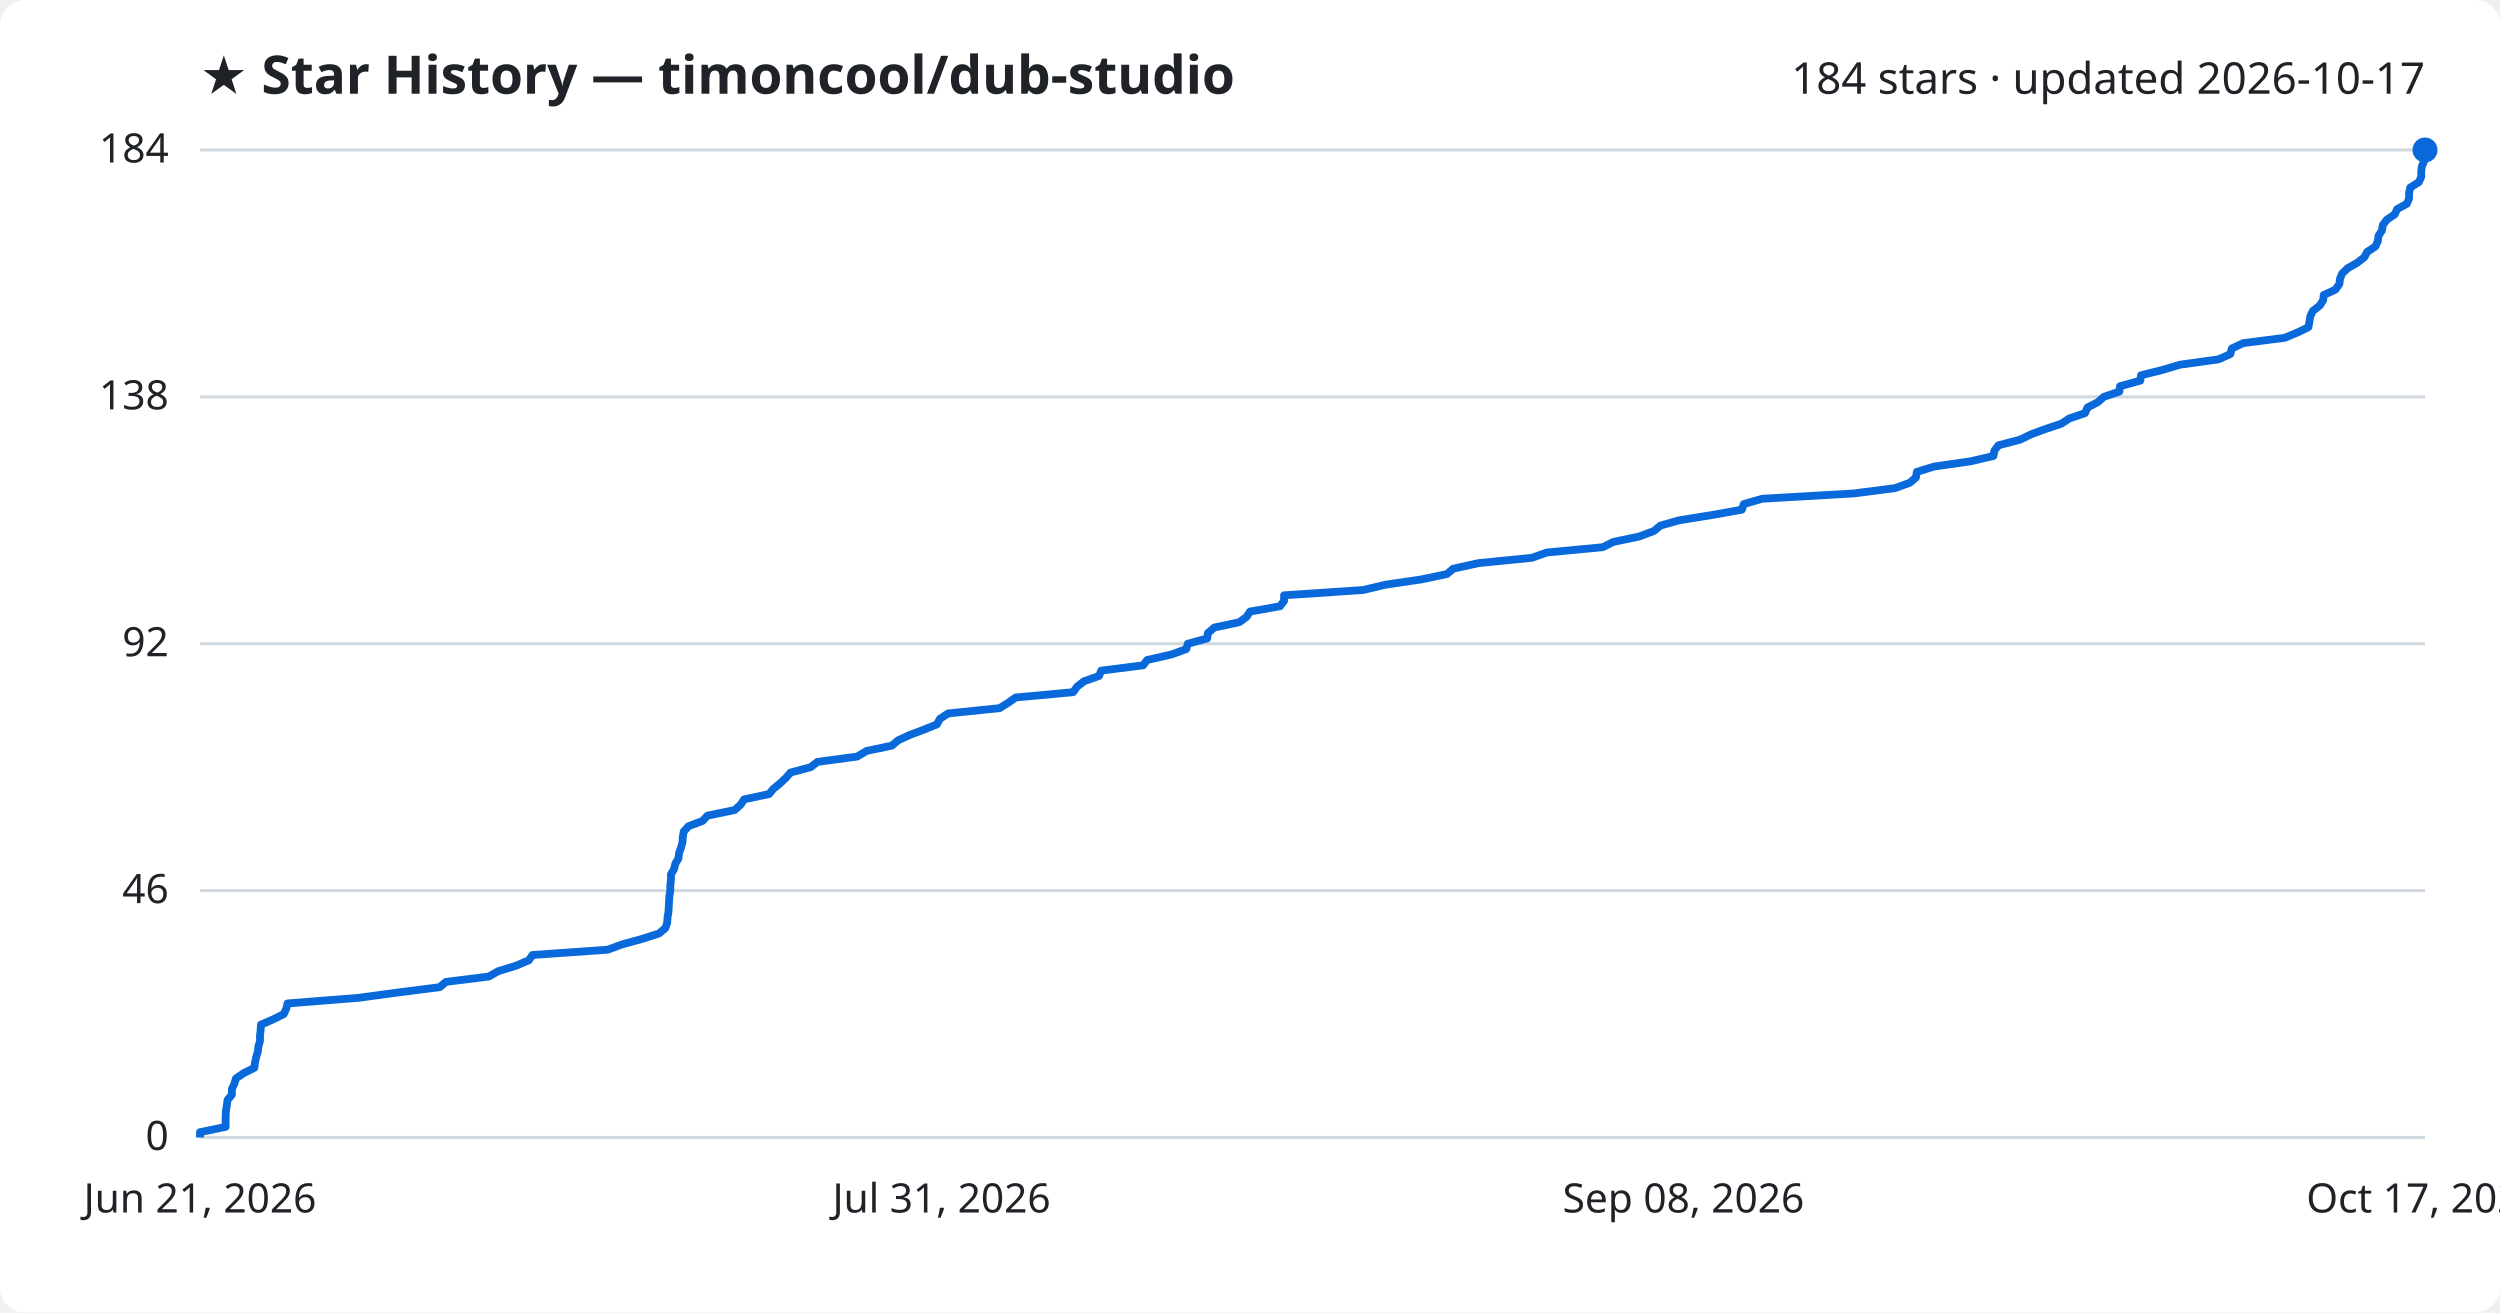
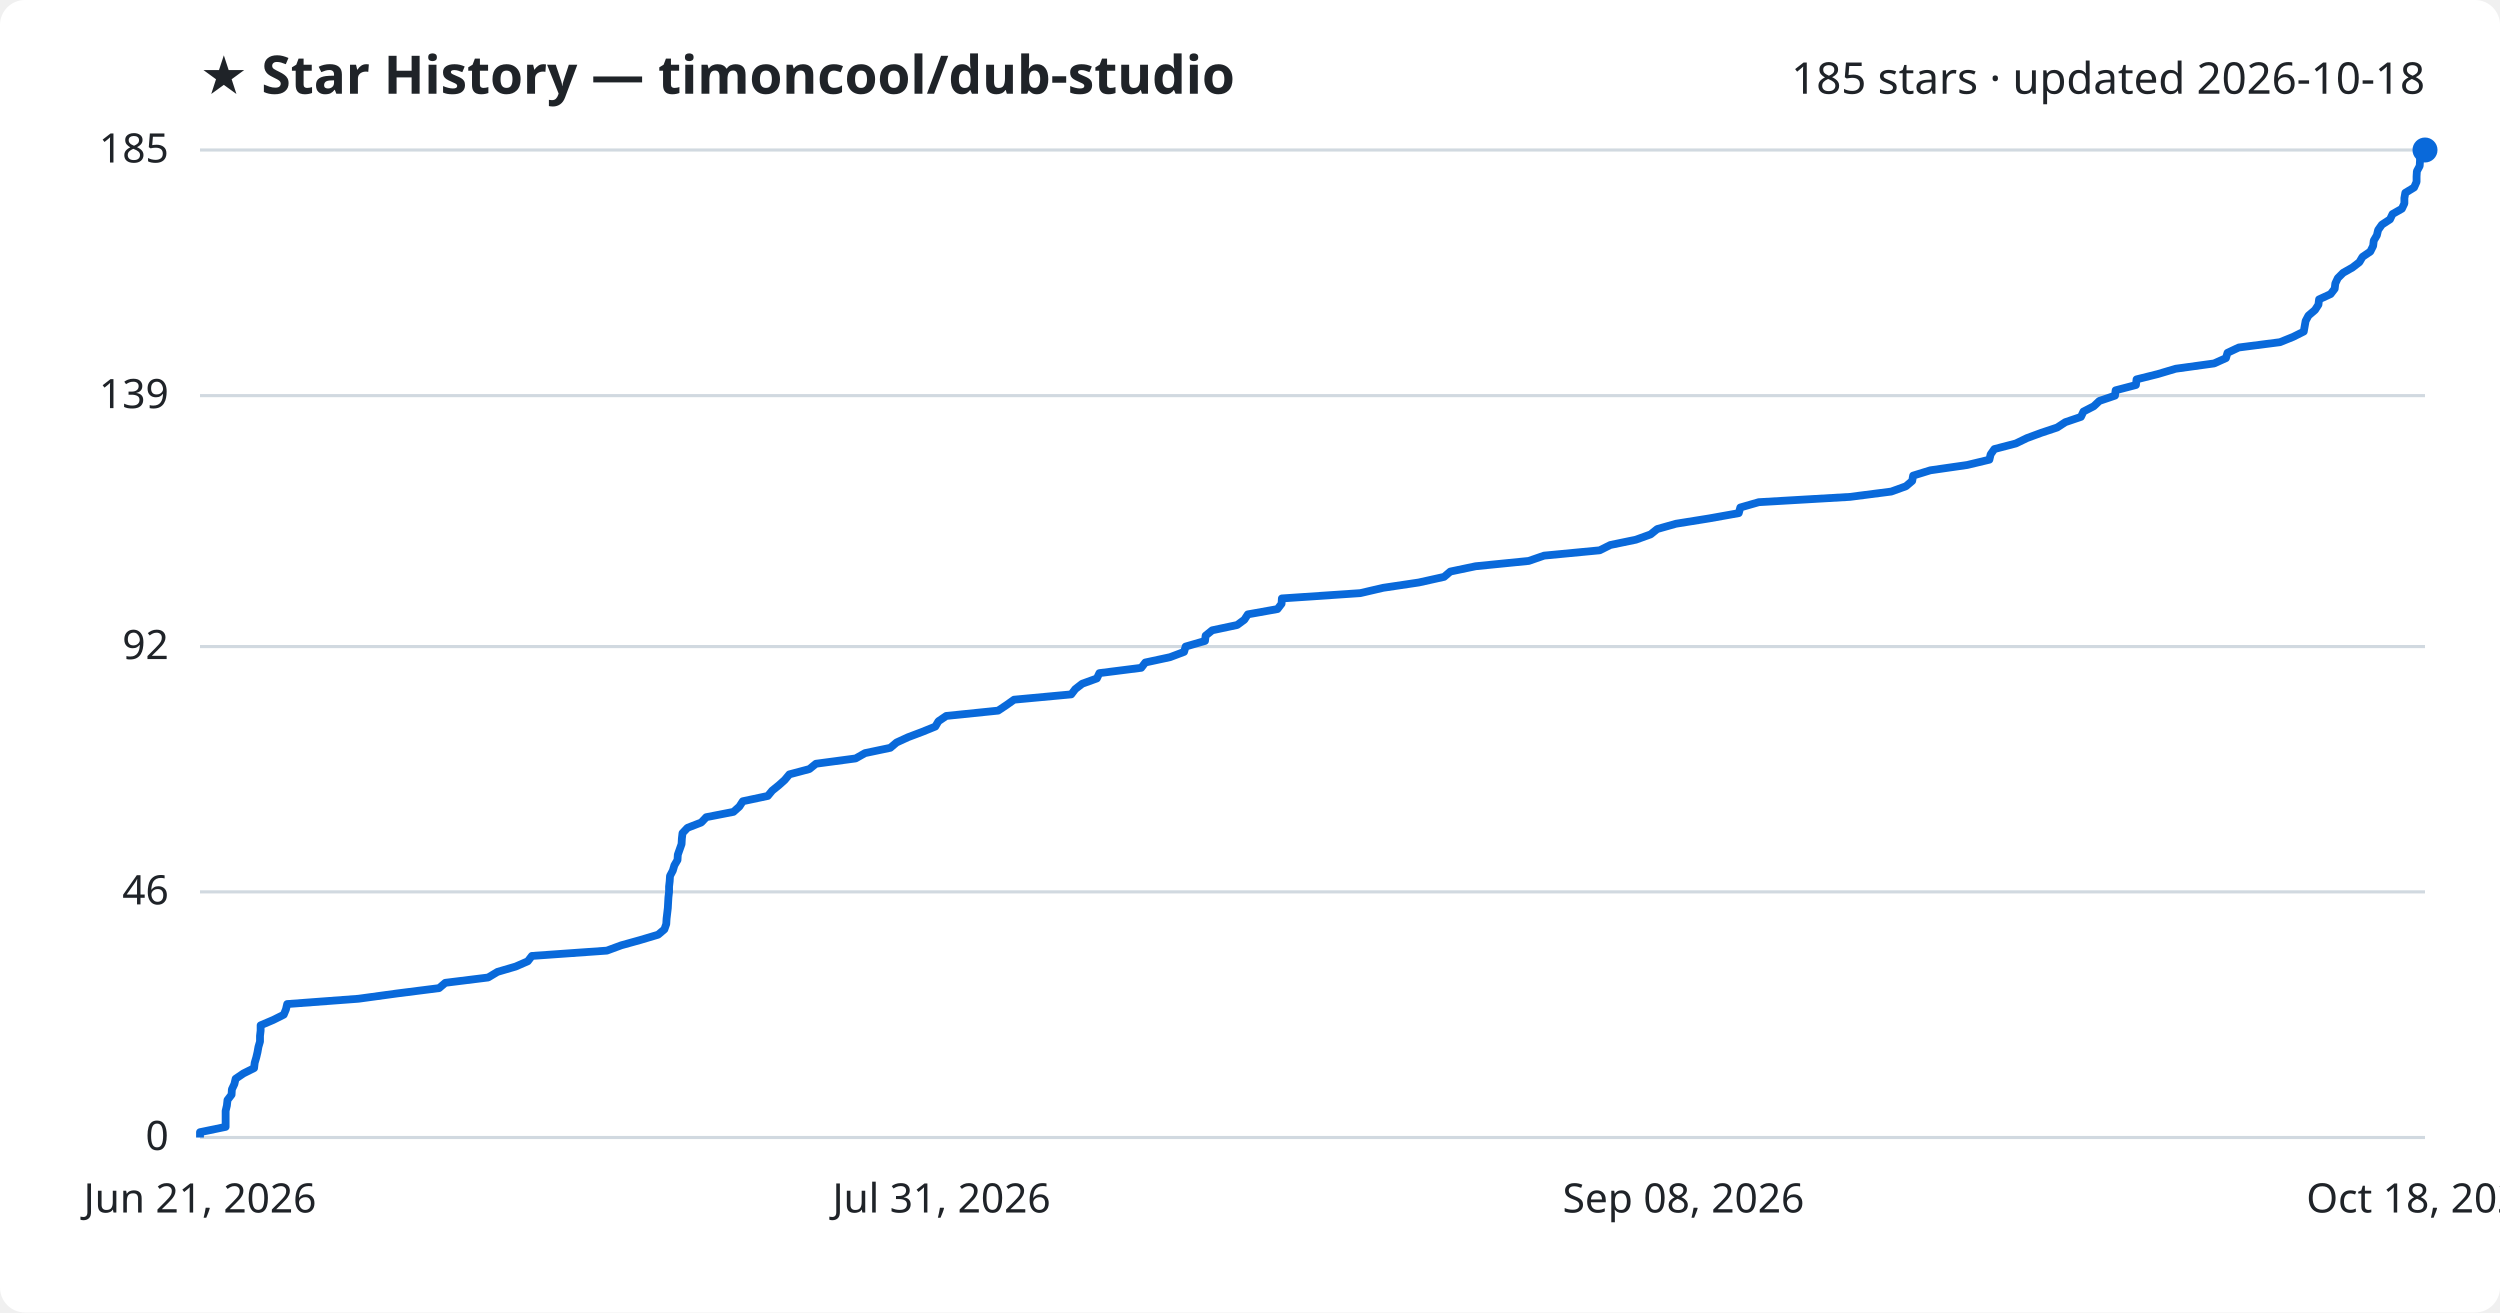
<svg xmlns="http://www.w3.org/2000/svg" viewBox="0 0 800 420" font-family="Segoe UI, sans-serif">
  <rect width="800" height="420" fill="#ffffff" rx="8" />
  <text x="64" y="30" fill="#1f2328" font-size="17" font-weight="700">★ Star History — timoncool/dub-studio</text>
-   <text x="776" y="30" fill="#1f2328" font-size="14" text-anchor="end">184 stars · updated 2026-10-17</text>
+   <text x="776" y="30" fill="#1f2328" font-size="14" text-anchor="end">185 stars · updated 2026-10-18</text>
  <line x1="64" y1="364.0" x2="776" y2="364.0" stroke="#d1d9e0" stroke-width="1" />
  <text x="54" y="368.0" fill="#1f2328" font-size="13" text-anchor="end">0</text>
-   <line x1="64" y1="285.0" x2="776" y2="285.0" stroke="#d1d9e0" stroke-width="1" />
-   <text x="54" y="289.0" fill="#1f2328" font-size="13" text-anchor="end">46</text>
-   <line x1="64" y1="206.0" x2="776" y2="206.0" stroke="#d1d9e0" stroke-width="1" />
-   <text x="54" y="210.0" fill="#1f2328" font-size="13" text-anchor="end">92</text>
-   <line x1="64" y1="127.0" x2="776" y2="127.0" stroke="#d1d9e0" stroke-width="1" />
-   <text x="54" y="131.0" fill="#1f2328" font-size="13" text-anchor="end">138</text>
+   <line x1="64" y1="285.4" x2="776" y2="285.4" stroke="#d1d9e0" stroke-width="1" />
+   <text x="54" y="289.4" fill="#1f2328" font-size="13" text-anchor="end">46</text>
+   <line x1="64" y1="206.9" x2="776" y2="206.9" stroke="#d1d9e0" stroke-width="1" />
+   <text x="54" y="210.9" fill="#1f2328" font-size="13" text-anchor="end">92</text>
+   <line x1="64" y1="126.6" x2="776" y2="126.6" stroke="#d1d9e0" stroke-width="1" />
+   <text x="54" y="130.6" fill="#1f2328" font-size="13" text-anchor="end">139</text>
  <line x1="64" y1="48.0" x2="776" y2="48.0" stroke="#d1d9e0" stroke-width="1" />
-   <text x="54" y="52.0" fill="#1f2328" font-size="13" text-anchor="end">184</text>
-   <path d="M64.0,364.0 L64.0,362.3 L72.2,360.6 L72.2,358.8 L72.2,357.1 L72.3,355.4 L72.6,353.7 L72.8,352.0 L74.2,350.3 L74.2,348.5 L75.0,346.8 L75.5,345.1 L78.0,343.4 L81.4,341.7 L81.6,340.0 L82.0,338.2 L82.5,336.5 L82.7,334.8 L83.2,333.1 L83.2,331.4 L83.4,329.7 L83.5,327.9 L87.4,326.2 L90.8,324.5 L91.6,322.8 L92.0,321.1 L114.8,319.3 L127.3,317.6 L140.7,315.9 L142.7,314.2 L156.4,312.5 L159.4,310.8 L165.2,309.0 L169.2,307.3 L170.4,305.6 L194.5,303.9 L199.1,302.2 L205.3,300.5 L210.9,298.7 L212.9,297.0 L213.5,295.3 L213.6,293.6 L213.9,291.9 L214.0,290.2 L214.1,288.4 L214.2,286.7 L214.5,285.0 L214.5,283.3 L214.7,281.6 L214.7,279.8 L215.7,278.1 L216.1,276.4 L217.1,274.7 L217.3,273.0 L217.9,271.3 L218.4,269.5 L218.5,267.8 L218.8,266.1 L220.3,264.4 L224.8,262.7 L226.4,261.0 L235.1,259.2 L237.0,257.5 L238.1,255.8 L246.1,254.1 L247.5,252.4 L249.6,250.7 L251.5,248.9 L253.0,247.2 L259.4,245.5 L261.6,243.8 L274.3,242.1 L277.3,240.3 L285.4,238.6 L287.4,236.9 L291.1,235.2 L295.6,233.5 L299.8,231.8 L300.8,230.0 L303.4,228.3 L319.9,226.6 L322.6,224.9 L325.0,223.2 L343.4,221.5 L344.7,219.7 L346.9,218.0 L351.7,216.3 L352.4,214.6 L365.8,212.9 L367.1,211.2 L375.0,209.4 L379.6,207.7 L380.1,206.0 L386.3,204.3 L386.5,202.6 L388.6,200.8 L396.6,199.1 L398.9,197.4 L400.0,195.7 L409.6,194.0 L410.9,192.3 L410.9,190.5 L436.2,188.8 L443.4,187.1 L454.9,185.4 L463.0,183.7 L465.0,182.0 L473.1,180.2 L490.2,178.5 L495.0,176.8 L512.9,175.1 L516.3,173.4 L524.5,171.7 L529.3,169.9 L531.3,168.2 L537.3,166.5 L547.9,164.8 L557.4,163.1 L558.0,161.3 L563.9,159.6 L593.2,157.9 L606.4,156.2 L611.1,154.5 L613.1,152.8 L613.4,151.0 L618.9,149.3 L630.7,147.6 L637.9,145.9 L638.2,144.2 L639.5,142.5 L646.4,140.7 L649.9,139.0 L654.5,137.3 L659.6,135.6 L662.2,133.9 L667.2,132.2 L668.0,130.4 L671.3,128.7 L673.2,127.0 L678.2,125.3 L678.4,123.6 L684.9,121.8 L685.1,120.1 L691.9,118.4 L697.6,116.7 L709.9,115.0 L713.7,113.3 L714.2,111.5 L717.8,109.8 L731.1,108.1 L735.2,106.4 L738.7,104.7 L739.0,103.0 L739.3,101.2 L740.1,99.5 L742.3,97.8 L743.4,96.1 L743.6,94.4 L747.3,92.7 L748.6,90.9 L748.8,89.2 L749.5,87.5 L751.3,85.8 L754.3,84.1 L756.6,82.3 L757.5,80.6 L760.1,78.9 L760.9,77.2 L761.1,75.5 L762.2,73.8 L762.5,72.0 L763.8,70.3 L766.3,68.6 L767.1,66.9 L770.2,65.2 L770.9,63.5 L770.9,61.7 L771.3,60.0 L774.0,58.3 L774.8,56.6 L774.8,54.9 L775.0,53.2 L775.8,51.4 L775.9,49.7 L776.0,48.0 L776.0,48.0" fill="none" stroke="#0969da" stroke-width="2.5" stroke-linejoin="round" />
+   <text x="54" y="52.0" fill="#1f2328" font-size="13" text-anchor="end">185</text>
+   <path d="M64.0,364.0 L64.0,362.3 L72.2,360.6 L72.2,358.9 L72.2,357.2 L72.2,355.5 L72.6,353.8 L72.8,352.0 L74.1,350.3 L74.2,348.6 L75.0,346.9 L75.4,345.2 L77.9,343.5 L81.3,341.8 L81.5,340.1 L82.0,338.4 L82.4,336.7 L82.7,335.0 L83.2,333.3 L83.2,331.5 L83.4,329.8 L83.4,328.1 L87.4,326.4 L90.8,324.7 L91.5,323.0 L91.9,321.3 L114.7,319.6 L127.1,317.9 L140.5,316.2 L142.5,314.5 L156.2,312.8 L159.2,311.0 L165.0,309.3 L168.9,307.6 L170.2,305.9 L194.2,304.2 L198.8,302.5 L204.9,300.8 L210.6,299.1 L212.6,297.4 L213.2,295.7 L213.3,294.0 L213.5,292.3 L213.7,290.6 L213.8,288.8 L213.9,287.1 L214.1,285.4 L214.1,283.7 L214.3,282.0 L214.4,280.3 L215.3,278.6 L215.8,276.9 L216.8,275.2 L216.9,273.5 L217.5,271.8 L218.1,270.1 L218.2,268.3 L218.4,266.6 L220.0,264.9 L224.4,263.2 L226.0,261.5 L234.7,259.8 L236.6,258.1 L237.7,256.4 L245.7,254.7 L247.1,253.0 L249.2,251.3 L251.1,249.6 L252.6,247.8 L259.0,246.1 L261.1,244.4 L273.8,242.7 L276.8,241.0 L284.9,239.3 L286.9,237.6 L290.6,235.9 L295.1,234.2 L299.3,232.5 L300.3,230.8 L302.8,229.1 L319.4,227.4 L322.1,225.6 L324.5,223.9 L342.8,222.2 L344.1,220.5 L346.3,218.8 L351.0,217.1 L351.8,215.4 L365.2,213.7 L366.5,212.0 L374.4,210.3 L378.9,208.6 L379.4,206.9 L385.6,205.1 L385.8,203.4 L387.9,201.7 L395.9,200.0 L398.2,198.3 L399.3,196.6 L408.8,194.9 L410.1,193.2 L410.2,191.5 L435.3,189.8 L442.6,188.1 L454.0,186.4 L462.1,184.6 L464.1,182.9 L472.2,181.2 L489.2,179.5 L494.1,177.8 L511.9,176.1 L515.3,174.4 L523.5,172.7 L528.2,171.0 L530.3,169.3 L536.3,167.6 L546.9,165.9 L556.4,164.2 L556.9,162.4 L562.8,160.7 L592.0,159.0 L605.2,157.3 L609.9,155.6 L611.9,153.9 L612.2,152.2 L617.7,150.5 L629.5,148.8 L636.6,147.1 L637.0,145.4 L638.2,143.7 L645.1,141.9 L648.6,140.2 L653.2,138.5 L658.3,136.8 L660.9,135.1 L665.9,133.4 L666.7,131.7 L670.0,130.0 L671.8,128.3 L676.8,126.6 L677.0,124.9 L683.5,123.2 L683.7,121.4 L690.5,119.7 L696.2,118.0 L708.5,116.3 L712.3,114.6 L712.8,112.9 L716.4,111.2 L729.6,109.5 L733.8,107.8 L737.2,106.1 L737.5,104.4 L737.8,102.7 L738.7,101.0 L740.8,99.2 L741.9,97.5 L742.1,95.8 L745.8,94.1 L747.1,92.4 L747.3,90.7 L748.1,89.0 L749.8,87.3 L752.8,85.6 L755.0,83.9 L756.0,82.2 L758.5,80.5 L759.4,78.7 L759.6,77.0 L760.6,75.3 L761.0,73.6 L762.2,71.9 L764.8,70.2 L765.6,68.5 L768.6,66.8 L769.4,65.1 L769.4,63.4 L769.7,61.7 L772.5,60.0 L773.3,58.2 L773.3,56.5 L773.4,54.8 L774.3,53.1 L774.4,51.4 L774.4,49.7 L776.0,48.0 L776.0,48.0" fill="none" stroke="#0969da" stroke-width="2.5" stroke-linejoin="round" />
  <circle cx="776.0" cy="48.0" r="4" fill="#0969da" />
  <text x="64.0" y="388" fill="#1f2328" font-size="13" text-anchor="middle">Jun 21, 2026</text>
  <text x="301.3" y="388" fill="#1f2328" font-size="13" text-anchor="middle">Jul 31, 2026</text>
  <text x="538.7" y="388" fill="#1f2328" font-size="13" text-anchor="middle">Sep 08, 2026</text>
-   <text x="776.0" y="388" fill="#1f2328" font-size="13" text-anchor="middle">Oct 17, 2026</text>
+   <text x="776.0" y="388" fill="#1f2328" font-size="13" text-anchor="middle">Oct 18, 2026</text>
</svg>
